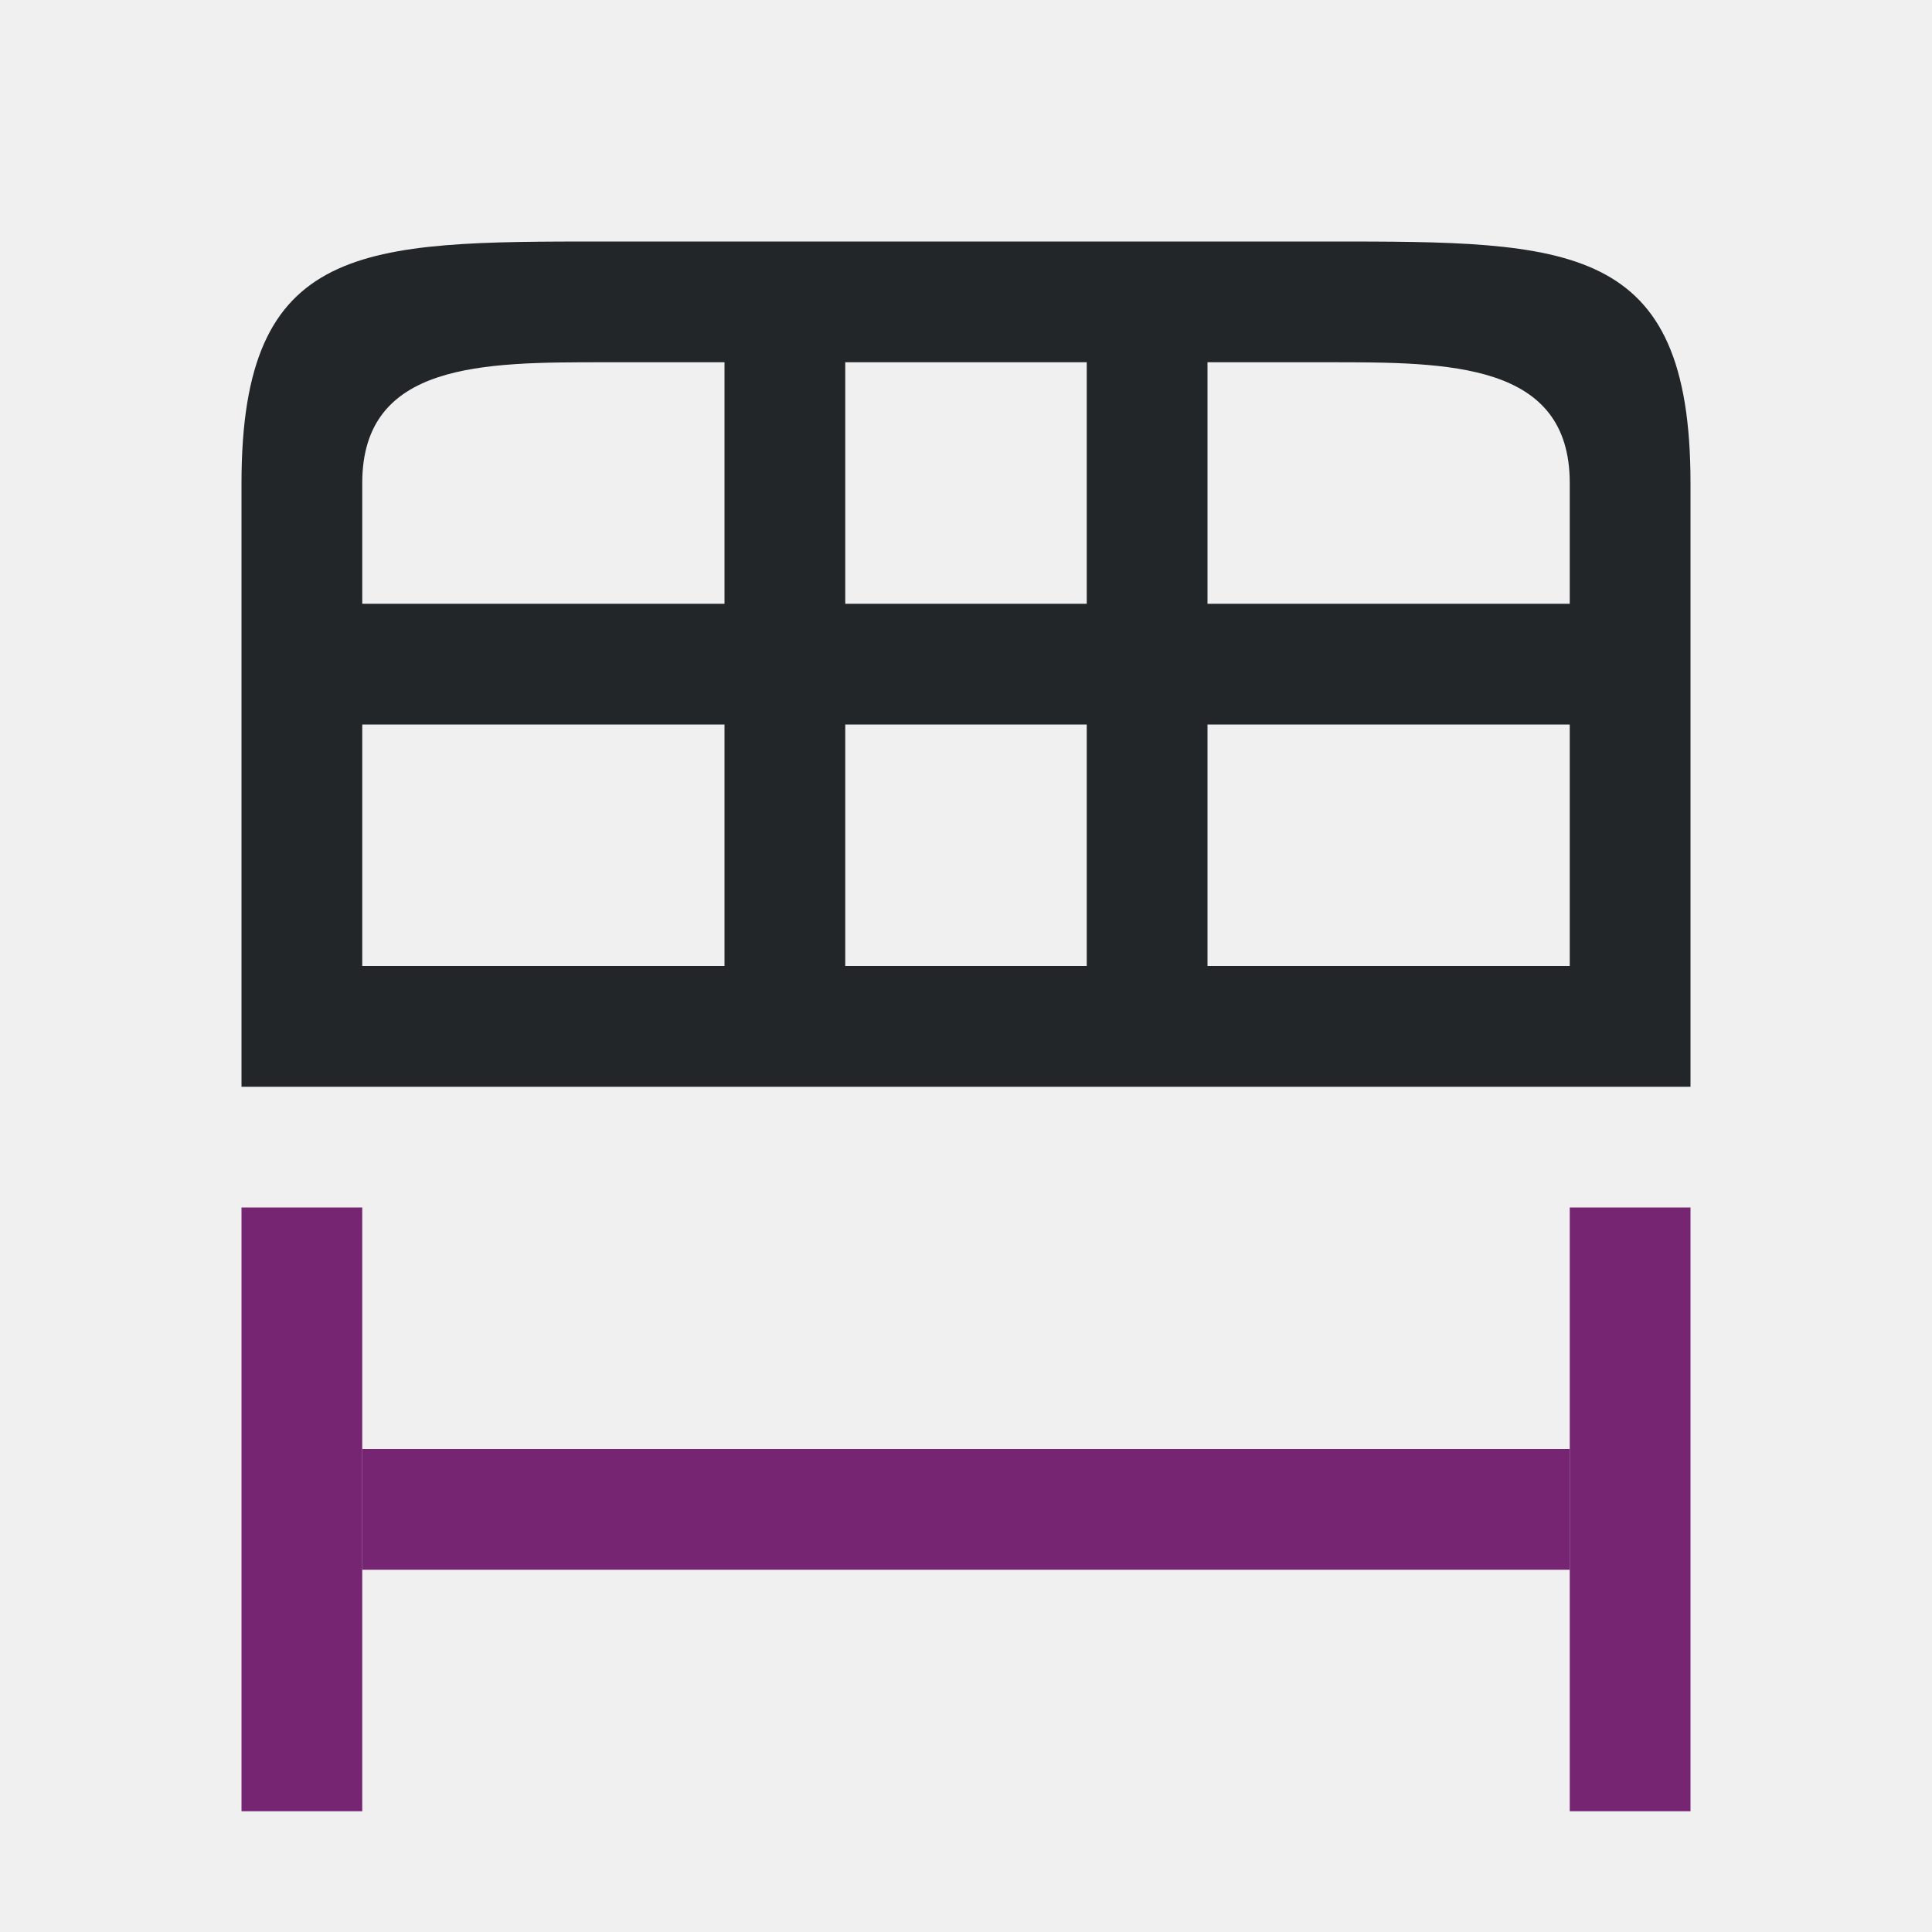
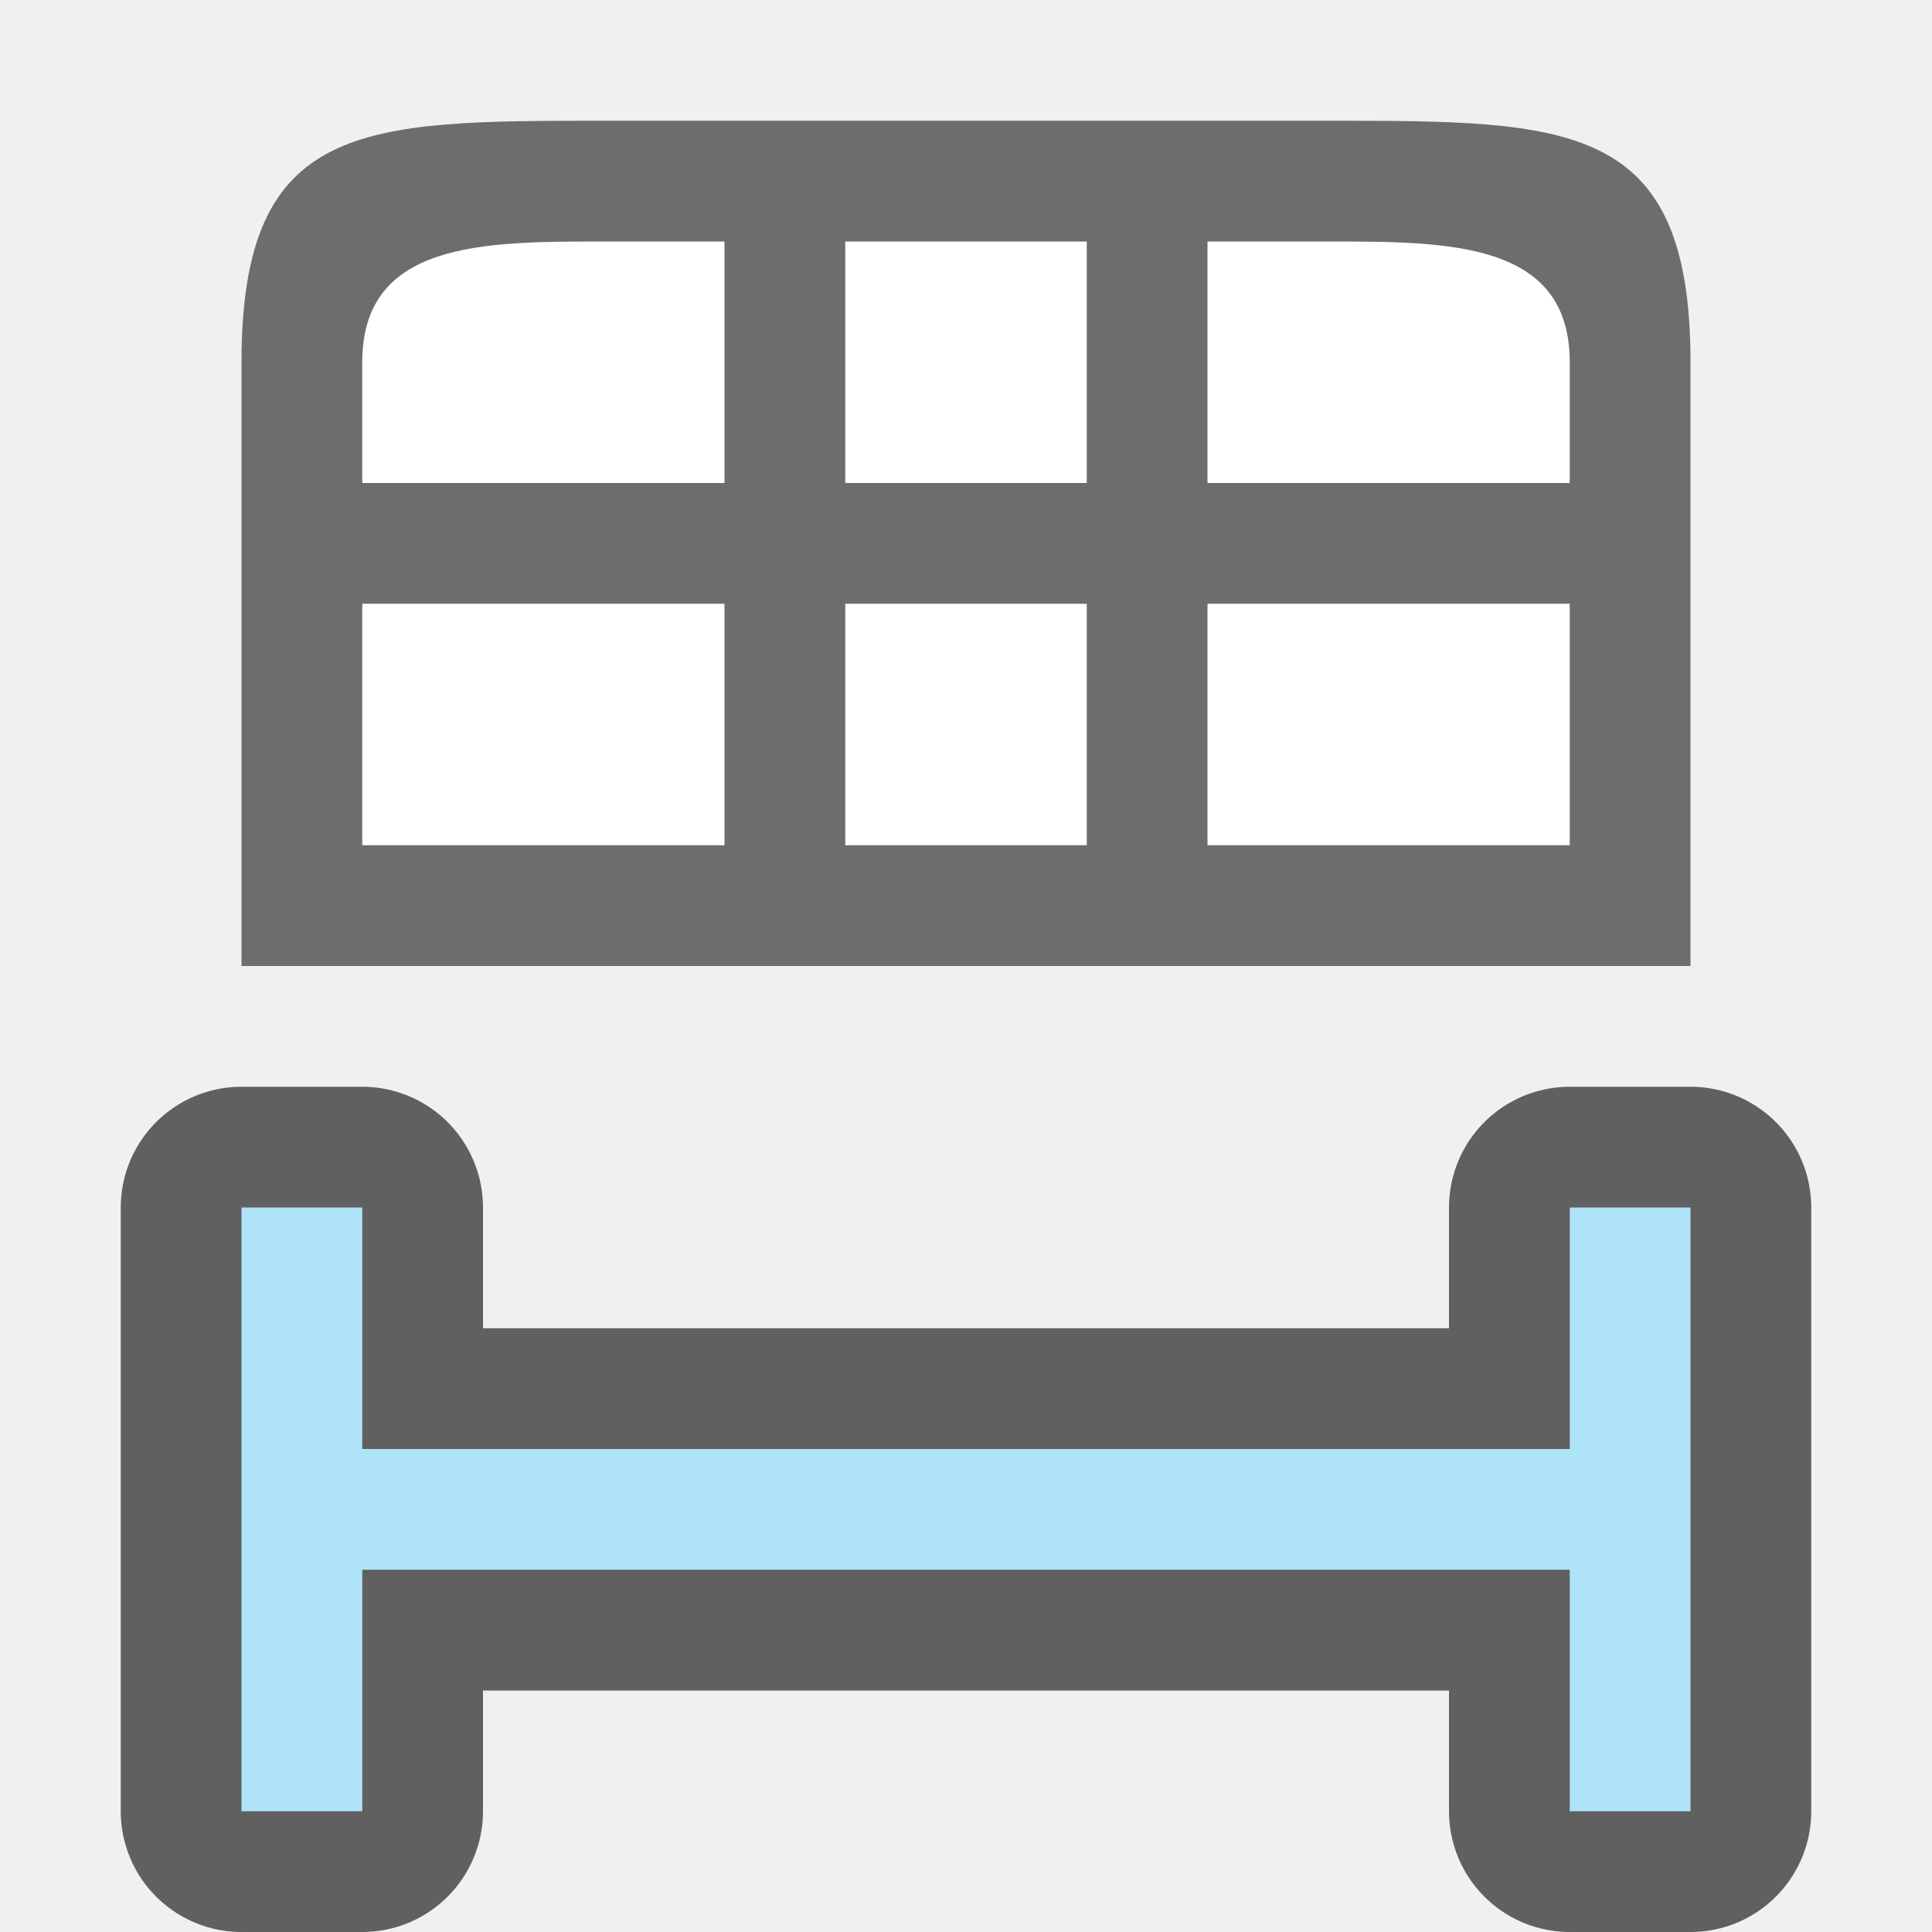
<svg xmlns="http://www.w3.org/2000/svg" viewBox="0 0 16 16" version="1.1" id="svg12">
  <defs id="defs16" />
-   <g fill="#762572" id="g8">
-     <path d="m2 10h1v5h-1z" id="path2" />
-     <path d="m13 10h1v5h-1z" id="path4" />
-     <path d="m3 12h10v1h-10z" id="path6" />
-   </g>
-   <path d="M 2,4 V 9 H 14 V 4 C 14,2 13,2 11,2 H 5 C 3,2 2,2 2,4 Z M 5,3 H 6 V 5 H 3 V 4 C 3,3 4,3 5,3 Z M 7,3 H 9 V 5 H 7 Z m 3,0 h 1 c 1,0 2,0 2,1 V 5 H 10 Z M 3,6 H 6 V 8 H 3 Z M 7,6 H 9 V 8 H 7 Z m 3,0 h 3 v 2 h -3 z" id="path10" style="fill:#232629" />
+   <path style="opacity:0.6;fill:#000000;stroke:#000000;stroke-width:2;stroke-linejoin:round;stroke-miterlimit:4;stroke-dasharray:none" id="path840" d="M 3,12 V 10 H 2 v 5 h 1 v -2 h 10 v 2 h 1 v -5 h -1 v 2 z" />
+   <path d="M 3,12 V 10 H 2 v 5 h 1 v -2 h 10 v 2 h 1 v -5 h -1 v 2 z" id="path2" style="fill:#aee3f8;fill-opacity:1" />
+   <path style="opacity:1;fill:#ffffff;fill-opacity:1;stroke:none;stroke-width:2;stroke-linecap:round;stroke-linejoin:round;stroke-miterlimit:4;stroke-dasharray:none;stroke-opacity:1" d="M 3,2 V 8 H 13 V 2 Z" id="rect820" />
+   <path style="fill:#6d6d6d;fill-opacity:1" d="m 5,1 c -2,0 -3,0 -3,2 v 5 h 1 3 1 2 1 3 1 V 3 C 14,1 13,1 11,1 Z M 5,2 H 6 V 4 H 3 V 3 C 3,2 4,2 5,2 Z M 7,2 H 9 V 4 H 7 Z m 3,0 h 1 c 1,0 2,0 2,1 V 4 H 12 11 10 Z M 3,5 H 6 V 7 H 3 Z M 7,5 H 9 V 7 H 7 Z m 3,0 h 1 1 1 v 2 h -1 -1 -1 z" id="path2-3" />
</svg>
